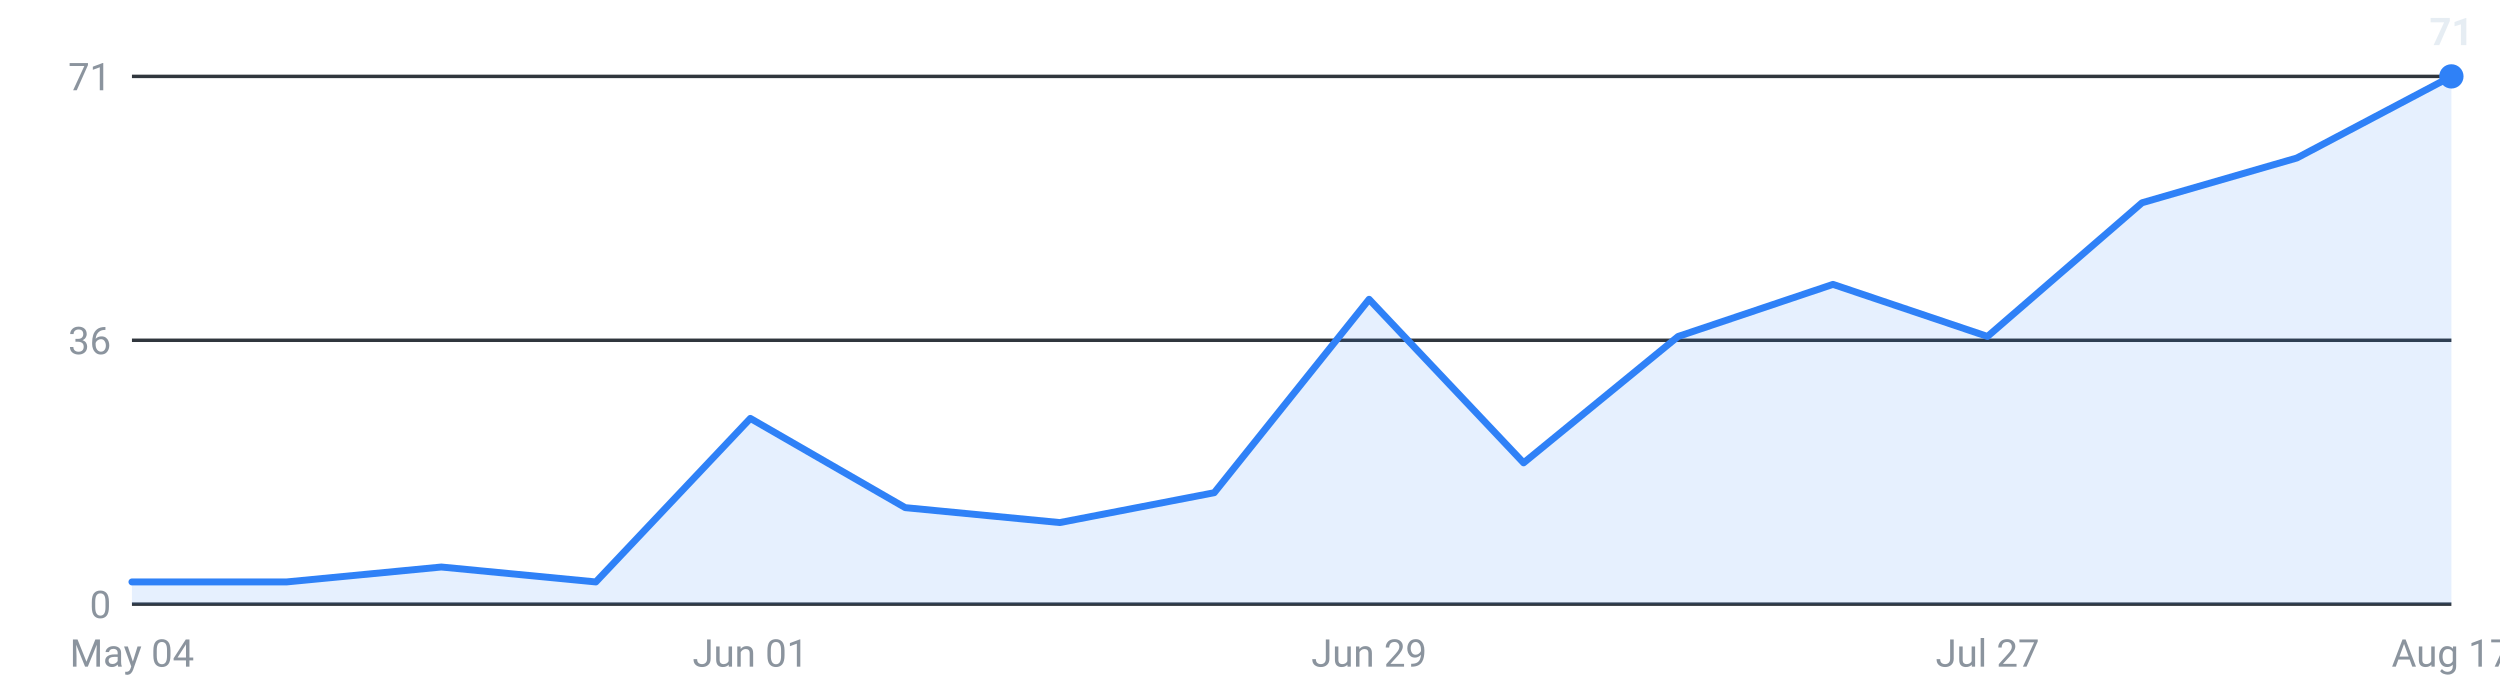
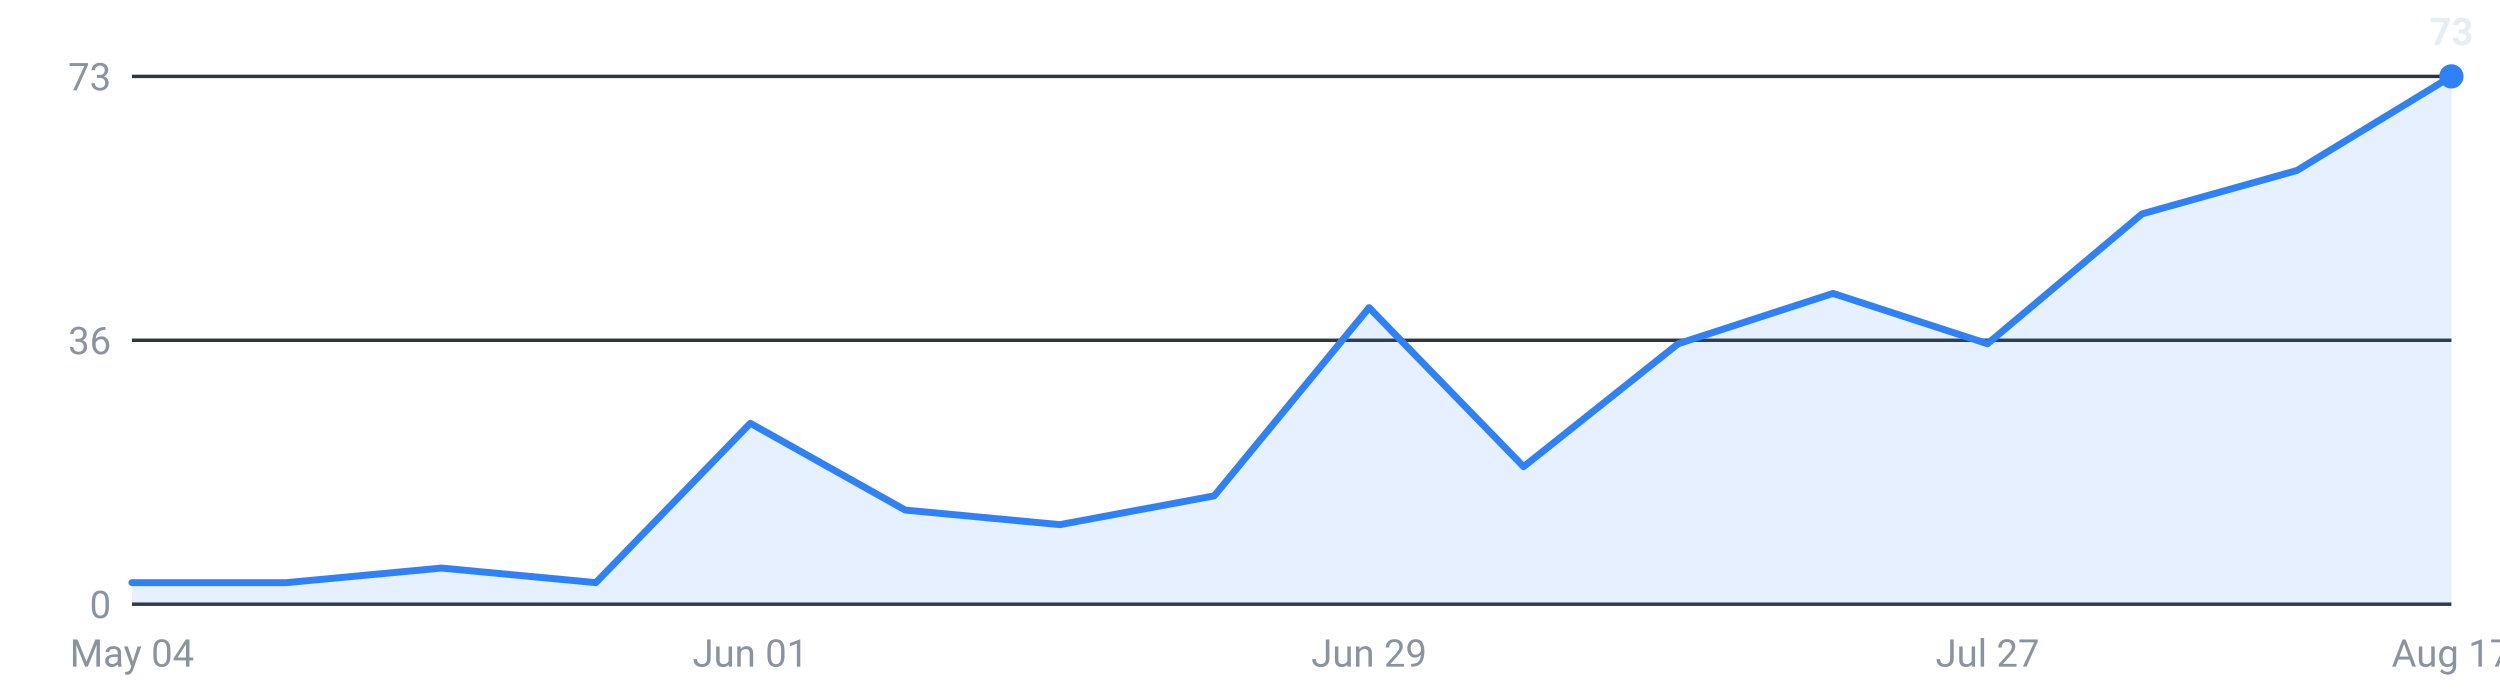
<svg xmlns="http://www.w3.org/2000/svg" viewBox="0 0 720 200" width="720" height="200" role="img" aria-label="Internships posted per week, last 16 weeks">
  <g font-family="-apple-system,Segoe UI,Roboto,sans-serif" font-size="11">
    <line x1="38" y1="174.0" x2="706" y2="174.0" stroke="#30363d" stroke-width="1" />
    <text x="32" y="178.0" text-anchor="end" fill="#8b949e">0</text>
    <line x1="38" y1="98.0" x2="706" y2="98.0" stroke="#30363d" stroke-width="1" />
    <text x="32" y="102.0" text-anchor="end" fill="#8b949e">36</text>
    <line x1="38" y1="22.0" x2="706" y2="22.0" stroke="#30363d" stroke-width="1" />
-     <text x="32" y="26.0" text-anchor="end" fill="#8b949e">71</text>
-     <path d="M38.0,174 L38.0,167.6 L82.5,167.6 L127.1,163.3 L171.6,167.6 L216.1,120.5 L260.7,146.2 L305.2,150.5 L349.7,141.9 L394.3,86.2 L438.8,133.3 L483.3,96.9 L527.9,81.9 L572.4,96.9 L616.9,58.4 L661.5,45.5 L706.0,22.0 L706.0,174 Z" fill="#2f81f7" fill-opacity="0.12" />
-     <polyline points="38.0,167.6 82.5,167.6 127.1,163.3 171.6,167.6 216.1,120.5 260.7,146.2 305.2,150.5 349.7,141.9 394.3,86.2 438.8,133.3 483.3,96.9 527.9,81.9 572.4,96.9 616.9,58.4 661.5,45.5 706.0,22.0" fill="none" stroke="#2f81f7" stroke-width="2" stroke-linejoin="round" stroke-linecap="round" />
+     <text x="32" y="26.0" text-anchor="end" fill="#8b949e">73</text>
+     <path d="M38.0,174 L38.0,167.8 L82.5,167.8 L127.1,163.6 L171.6,167.8 L216.1,121.9 L260.7,146.9 L305.2,151.1 L349.7,142.8 L394.3,88.6 L438.8,134.4 L483.3,99.0 L527.9,84.5 L572.4,99.0 L616.9,61.6 L661.5,49.1 L706.0,22.0 L706.0,174 Z" fill="#2f81f7" fill-opacity="0.12" />
+     <polyline points="38.0,167.8 82.5,167.8 127.1,163.6 171.6,167.8 216.1,121.9 260.7,146.9 305.2,151.1 349.7,142.8 394.3,88.6 438.8,134.4 483.3,99.0 527.9,84.5 572.4,99.0 616.9,61.6 661.5,49.1 706.0,22.0" fill="none" stroke="#2f81f7" stroke-width="2" stroke-linejoin="round" stroke-linecap="round" />
    <circle cx="706.0" cy="22.0" r="3.5" fill="#2f81f7" />
-     <text x="706.0" y="13.0" text-anchor="middle" fill="#e6edf3" font-weight="600">71</text>
+     <text x="706.0" y="13.0" text-anchor="middle" fill="#e6edf3" font-weight="600">73</text>
    <text x="38.0" y="192" text-anchor="middle" fill="#8b949e">May 04</text>
    <text x="216.1" y="192" text-anchor="middle" fill="#8b949e">Jun 01</text>
    <text x="394.3" y="192" text-anchor="middle" fill="#8b949e">Jun 29</text>
    <text x="572.4" y="192" text-anchor="middle" fill="#8b949e">Jul 27</text>
    <text x="706.0" y="192" text-anchor="middle" fill="#8b949e">Aug 17</text>
  </g>
</svg>
